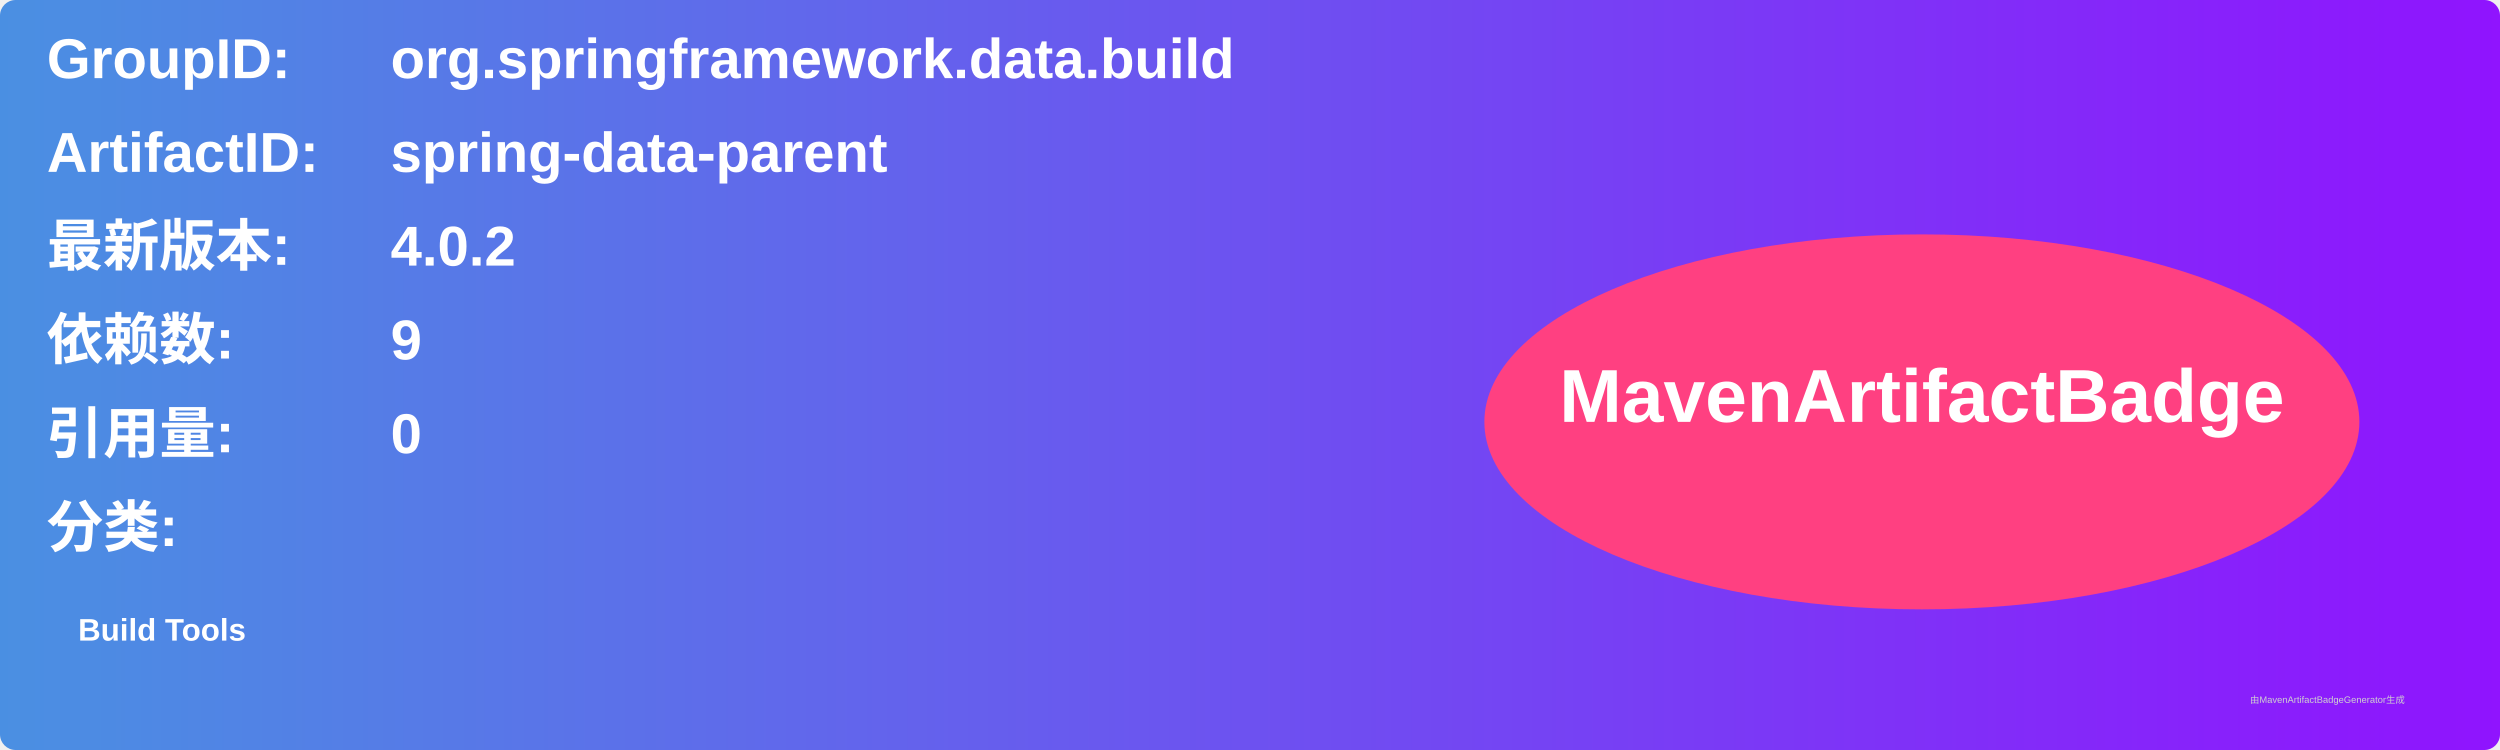
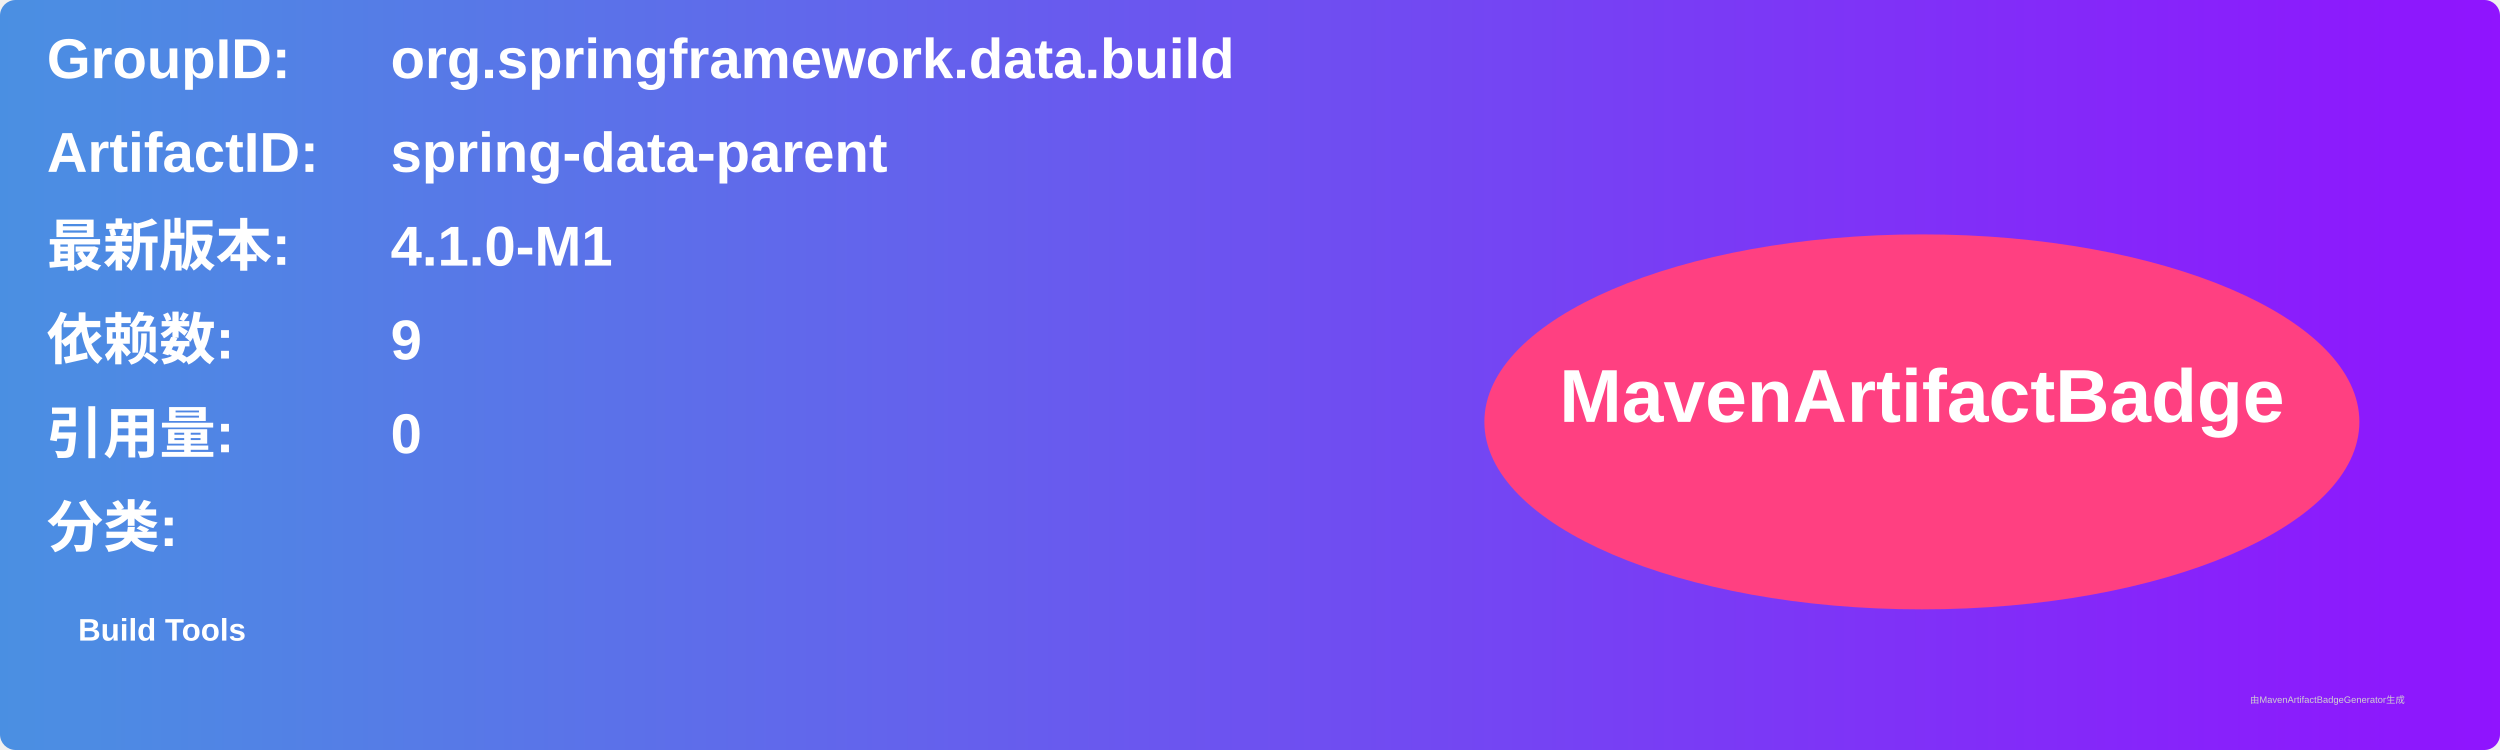
<svg xmlns="http://www.w3.org/2000/svg" width="800" height="240" viewBox="0 0 800 240">
  <linearGradient id="grad" x1="0%" y1="0%" x2="100%" y2="0%">
    <stop offset="0%" stop-color="#4a90e2" />
    <stop offset="100%" stop-color="#9013fe" />
  </linearGradient>
  <rect width="100%" height="100%" rx="5" ry="5" fill="url(#grad)" />
  <g transform="translate(15, 15)">
    <text x="0" y="10" font-family="Arial" font-size="18" fill="white" font-weight="bold" width="260">GroupID:</text>
    <text x="110" y="10" font-family="Arial" font-size="18" fill="white" font-weight="bold" width="460">org.springframework.data.build</text>
    <text x="0" y="40" font-family="Arial" font-size="18" fill="white" font-weight="bold" width="260">ArtifactID:</text>
    <text x="110" y="40" font-family="Arial" font-size="18" fill="white" font-weight="bold" width="460">spring-data-parent</text>
    <text x="0" y="70" font-family="Arial" font-size="18" fill="white" font-weight="bold">最新版本:</text>
    <text x="110" y="70" font-family="Arial" font-size="18" fill="white" font-weight="bold">
-       <tspan font-weight="bold">4.0.2</tspan>
+       <tspan font-weight="bold">4.1.0-M1</tspan>
    </text>
    <text x="0" y="100" font-family="Arial" font-size="18" fill="white" font-weight="bold">依赖数: </text>
    <text x="110" y="100" font-family="Arial" font-size="18" fill="white">
      <tspan font-weight="bold">9</tspan>
    </text>
    <text x="0" y="130" font-family="Arial" font-size="18" fill="white" font-weight="bold">引用量: </text>
    <text x="110" y="130" font-family="Arial" font-size="18" fill="white">
      <tspan font-weight="bold">0</tspan>
    </text>
    <text x="0" y="160" font-family="Arial" font-size="18" fill="white" font-weight="bold">分类:</text>
    <text x="10" y="190" font-family="Arial" font-size="10" fill="white">
      <tspan font-weight="bold">Build Tools</tspan>
    </text>
    <ellipse cx="600" cy="120" rx="140" ry="60" fill="#ff4081" />
    <text x="600" y="120" text-anchor="middle" font-family="Arial" font-size="24" fill="white" font-weight="bold">MavenArtifactBadge</text>
  </g>
  <text x="720" y="225" font-family="Arial" font-size="3" fill="#d0d0d0">由MavenArtifactBadgeGenerator生成</text>
</svg>
